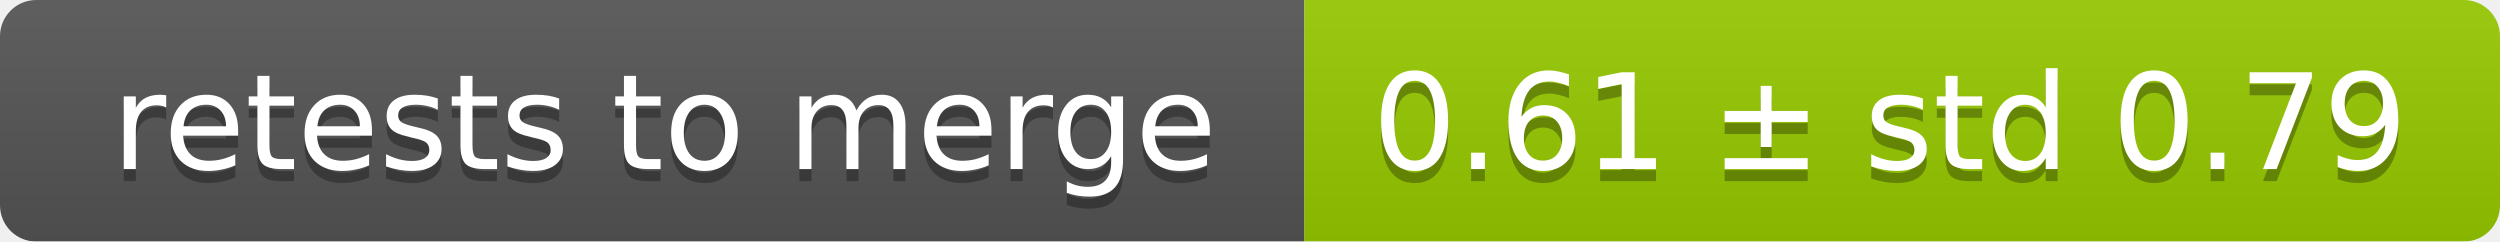
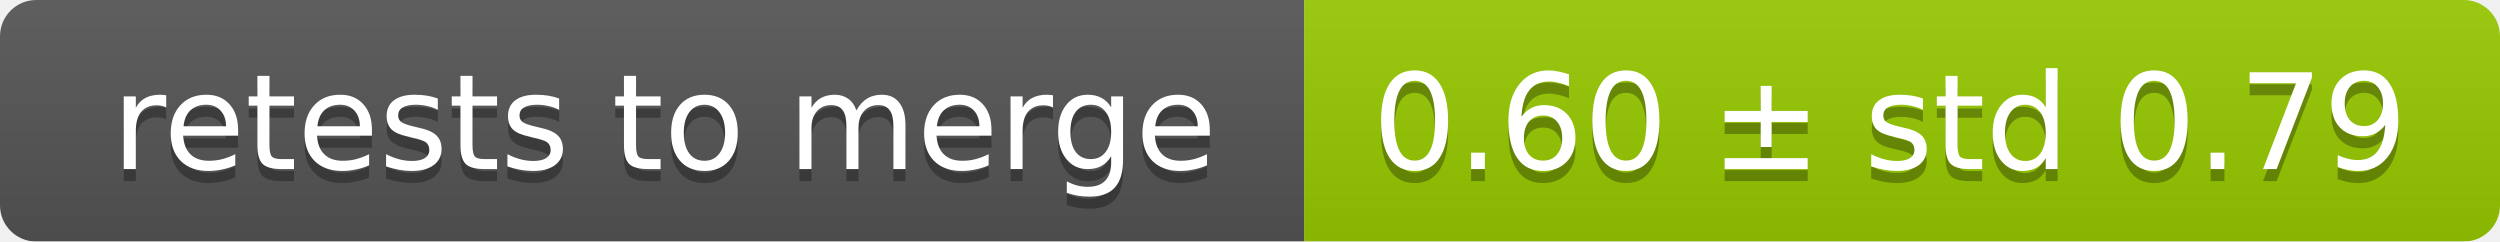
<svg xmlns="http://www.w3.org/2000/svg" width="207" height="20">
  <linearGradient id="smooth" x2="0" y2="100%">
    <stop offset="0" stop-color="#bbb" stop-opacity=".1" />
    <stop offset="1" stop-opacity=".1" />
  </linearGradient>
  <mask id="round">
    <rect width="207" height="20" rx="3" fill="#fff" />
  </mask>
  <g mask="url(#round)">
    <rect width="108" height="20" fill="#555" />
    <rect x="108" width="99" height="20" fill="#97ca00" />
    <rect width="207" height="20" fill="url(#smooth)" />
  </g>
  <g fill="#fff" text-anchor="middle" font-family="DejaVu Sans,Verdana,Geneva,sans-serif" font-size="11">
    <text x="55" y="15" fill="#010101" fill-opacity=".3">retests to merge</text>
    <text x="55" y="14">retests to merge</text>
-     <text x="156.5" y="15" fill="#010101" fill-opacity=".3">0.61 ± std 0.79</text>
-     <text x="156.5" y="14">0.61 ± std 0.79</text>
+     <text x="156.5" y="15" fill="#010101" fill-opacity=".3">0.60 ± std 0.79</text>
+     <text x="156.5" y="14">0.60 ± std 0.79</text>
  </g>
</svg>
